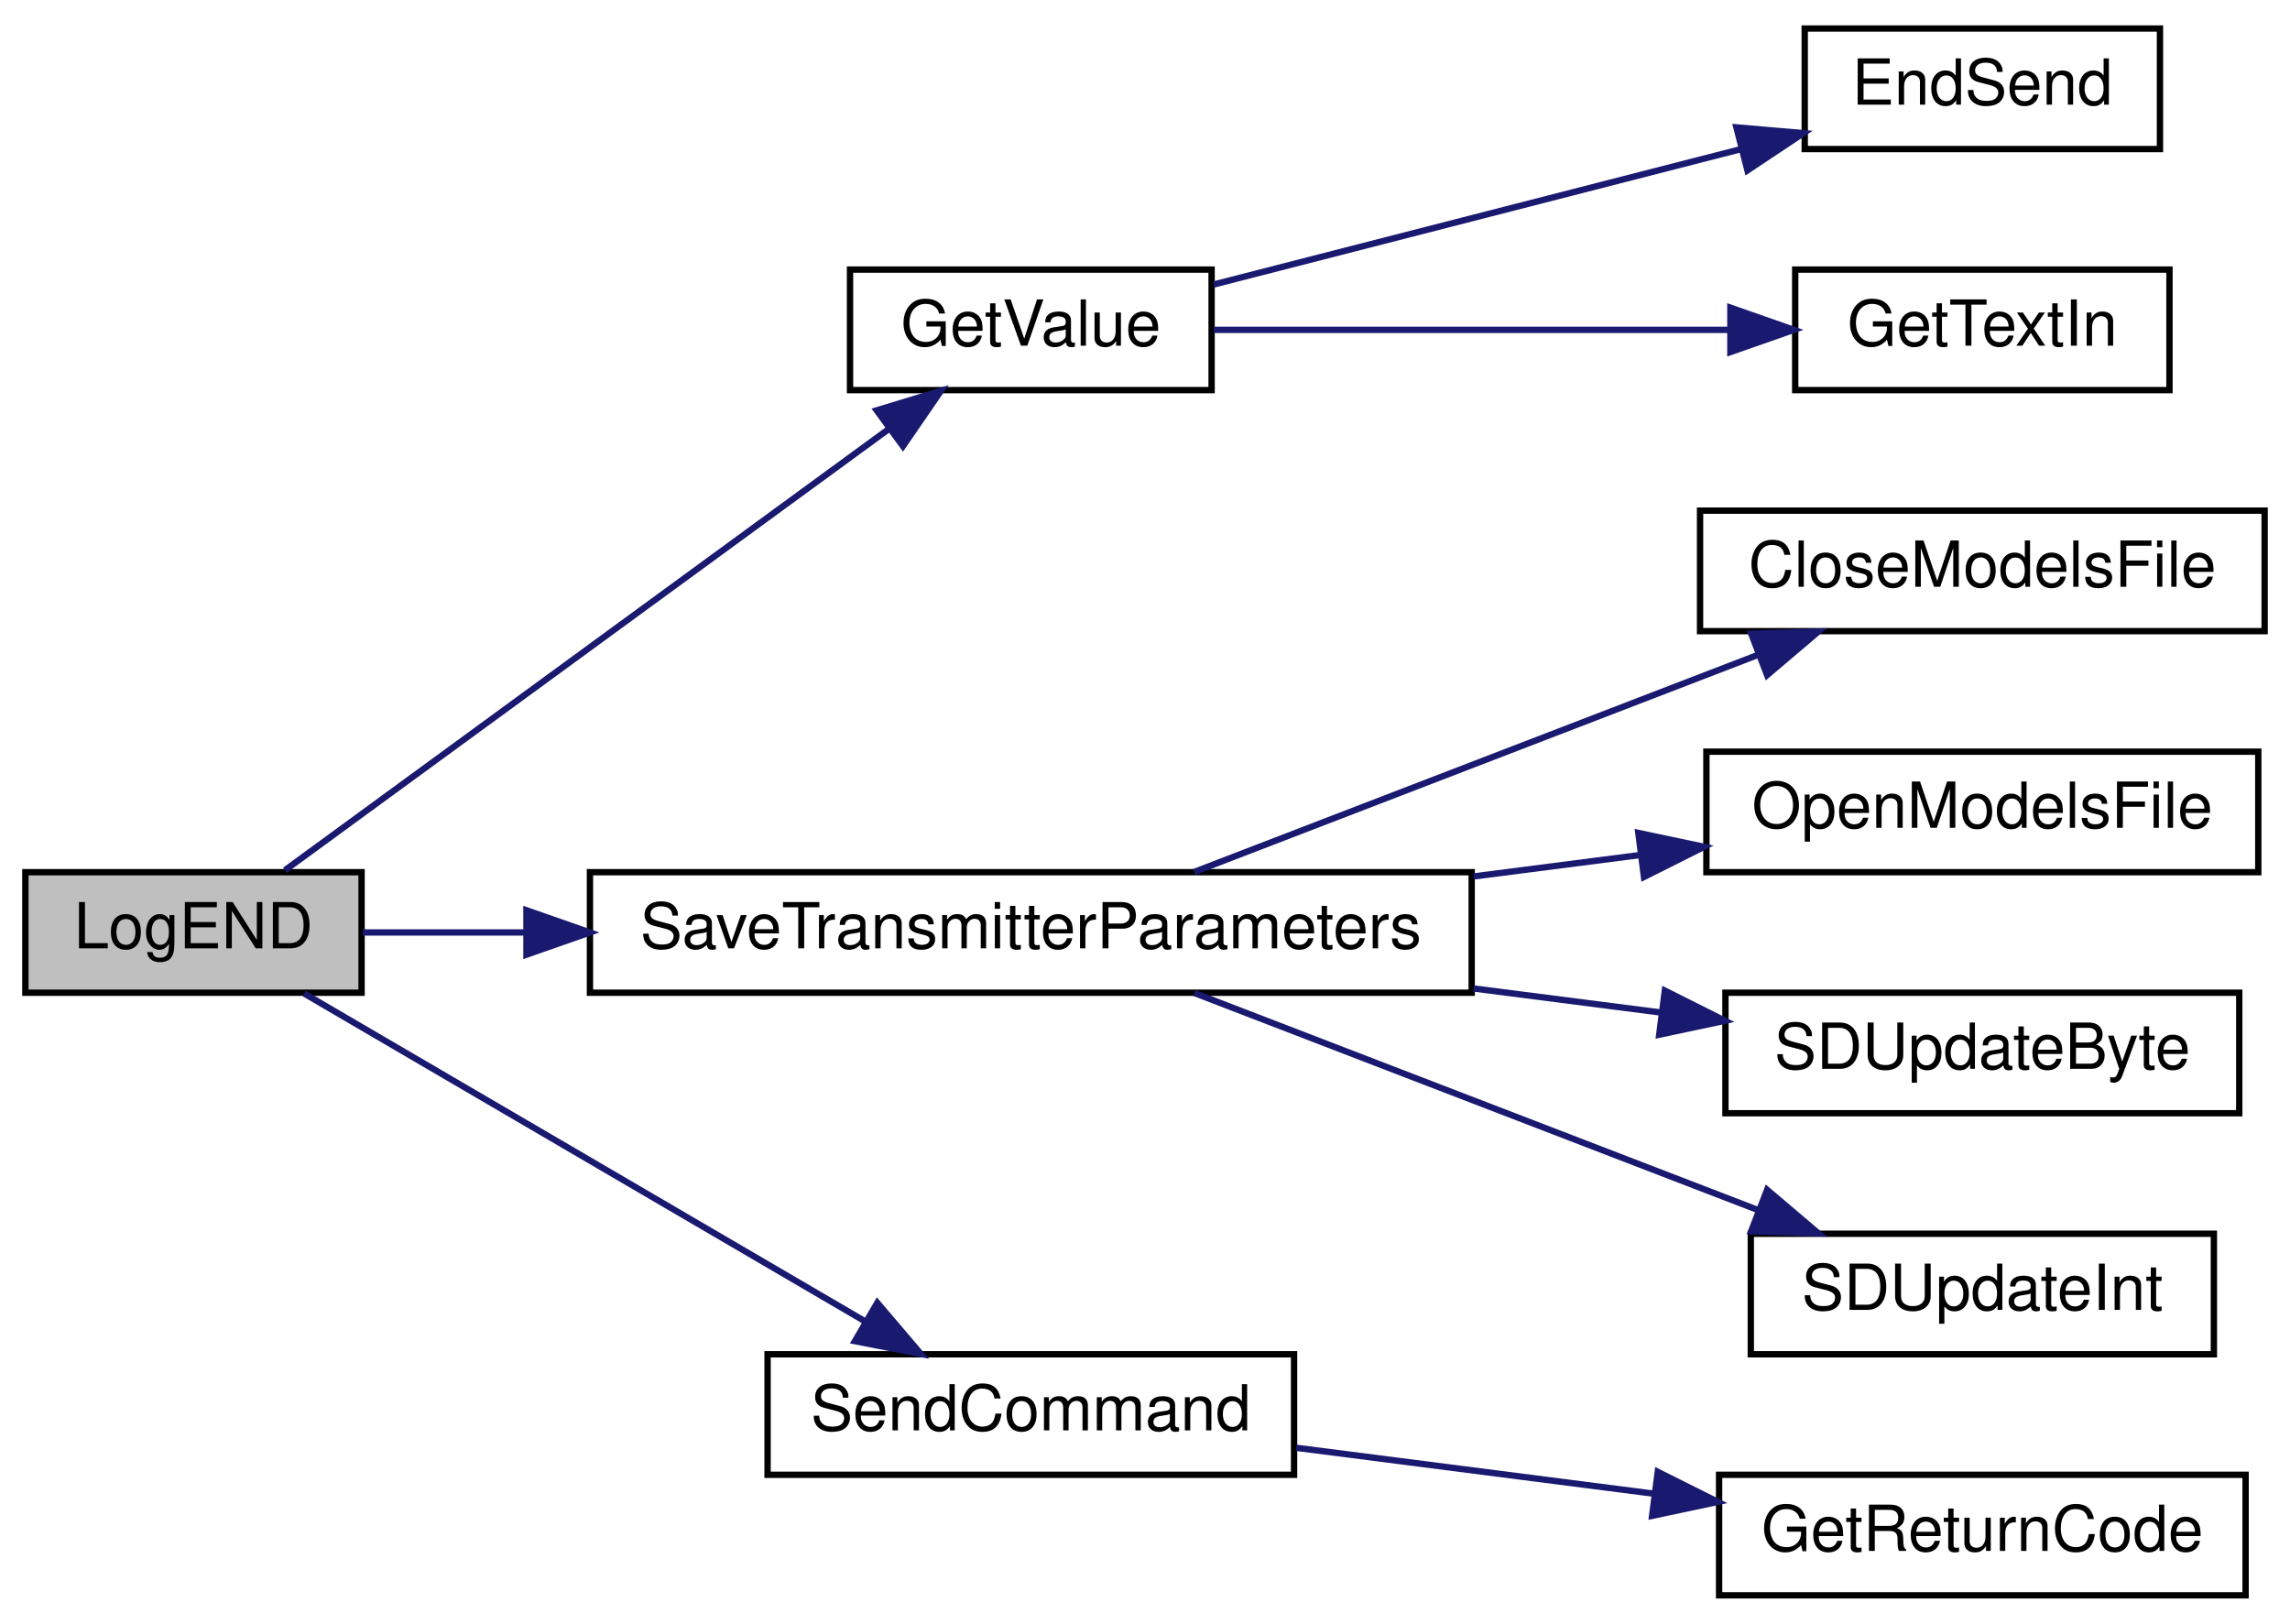
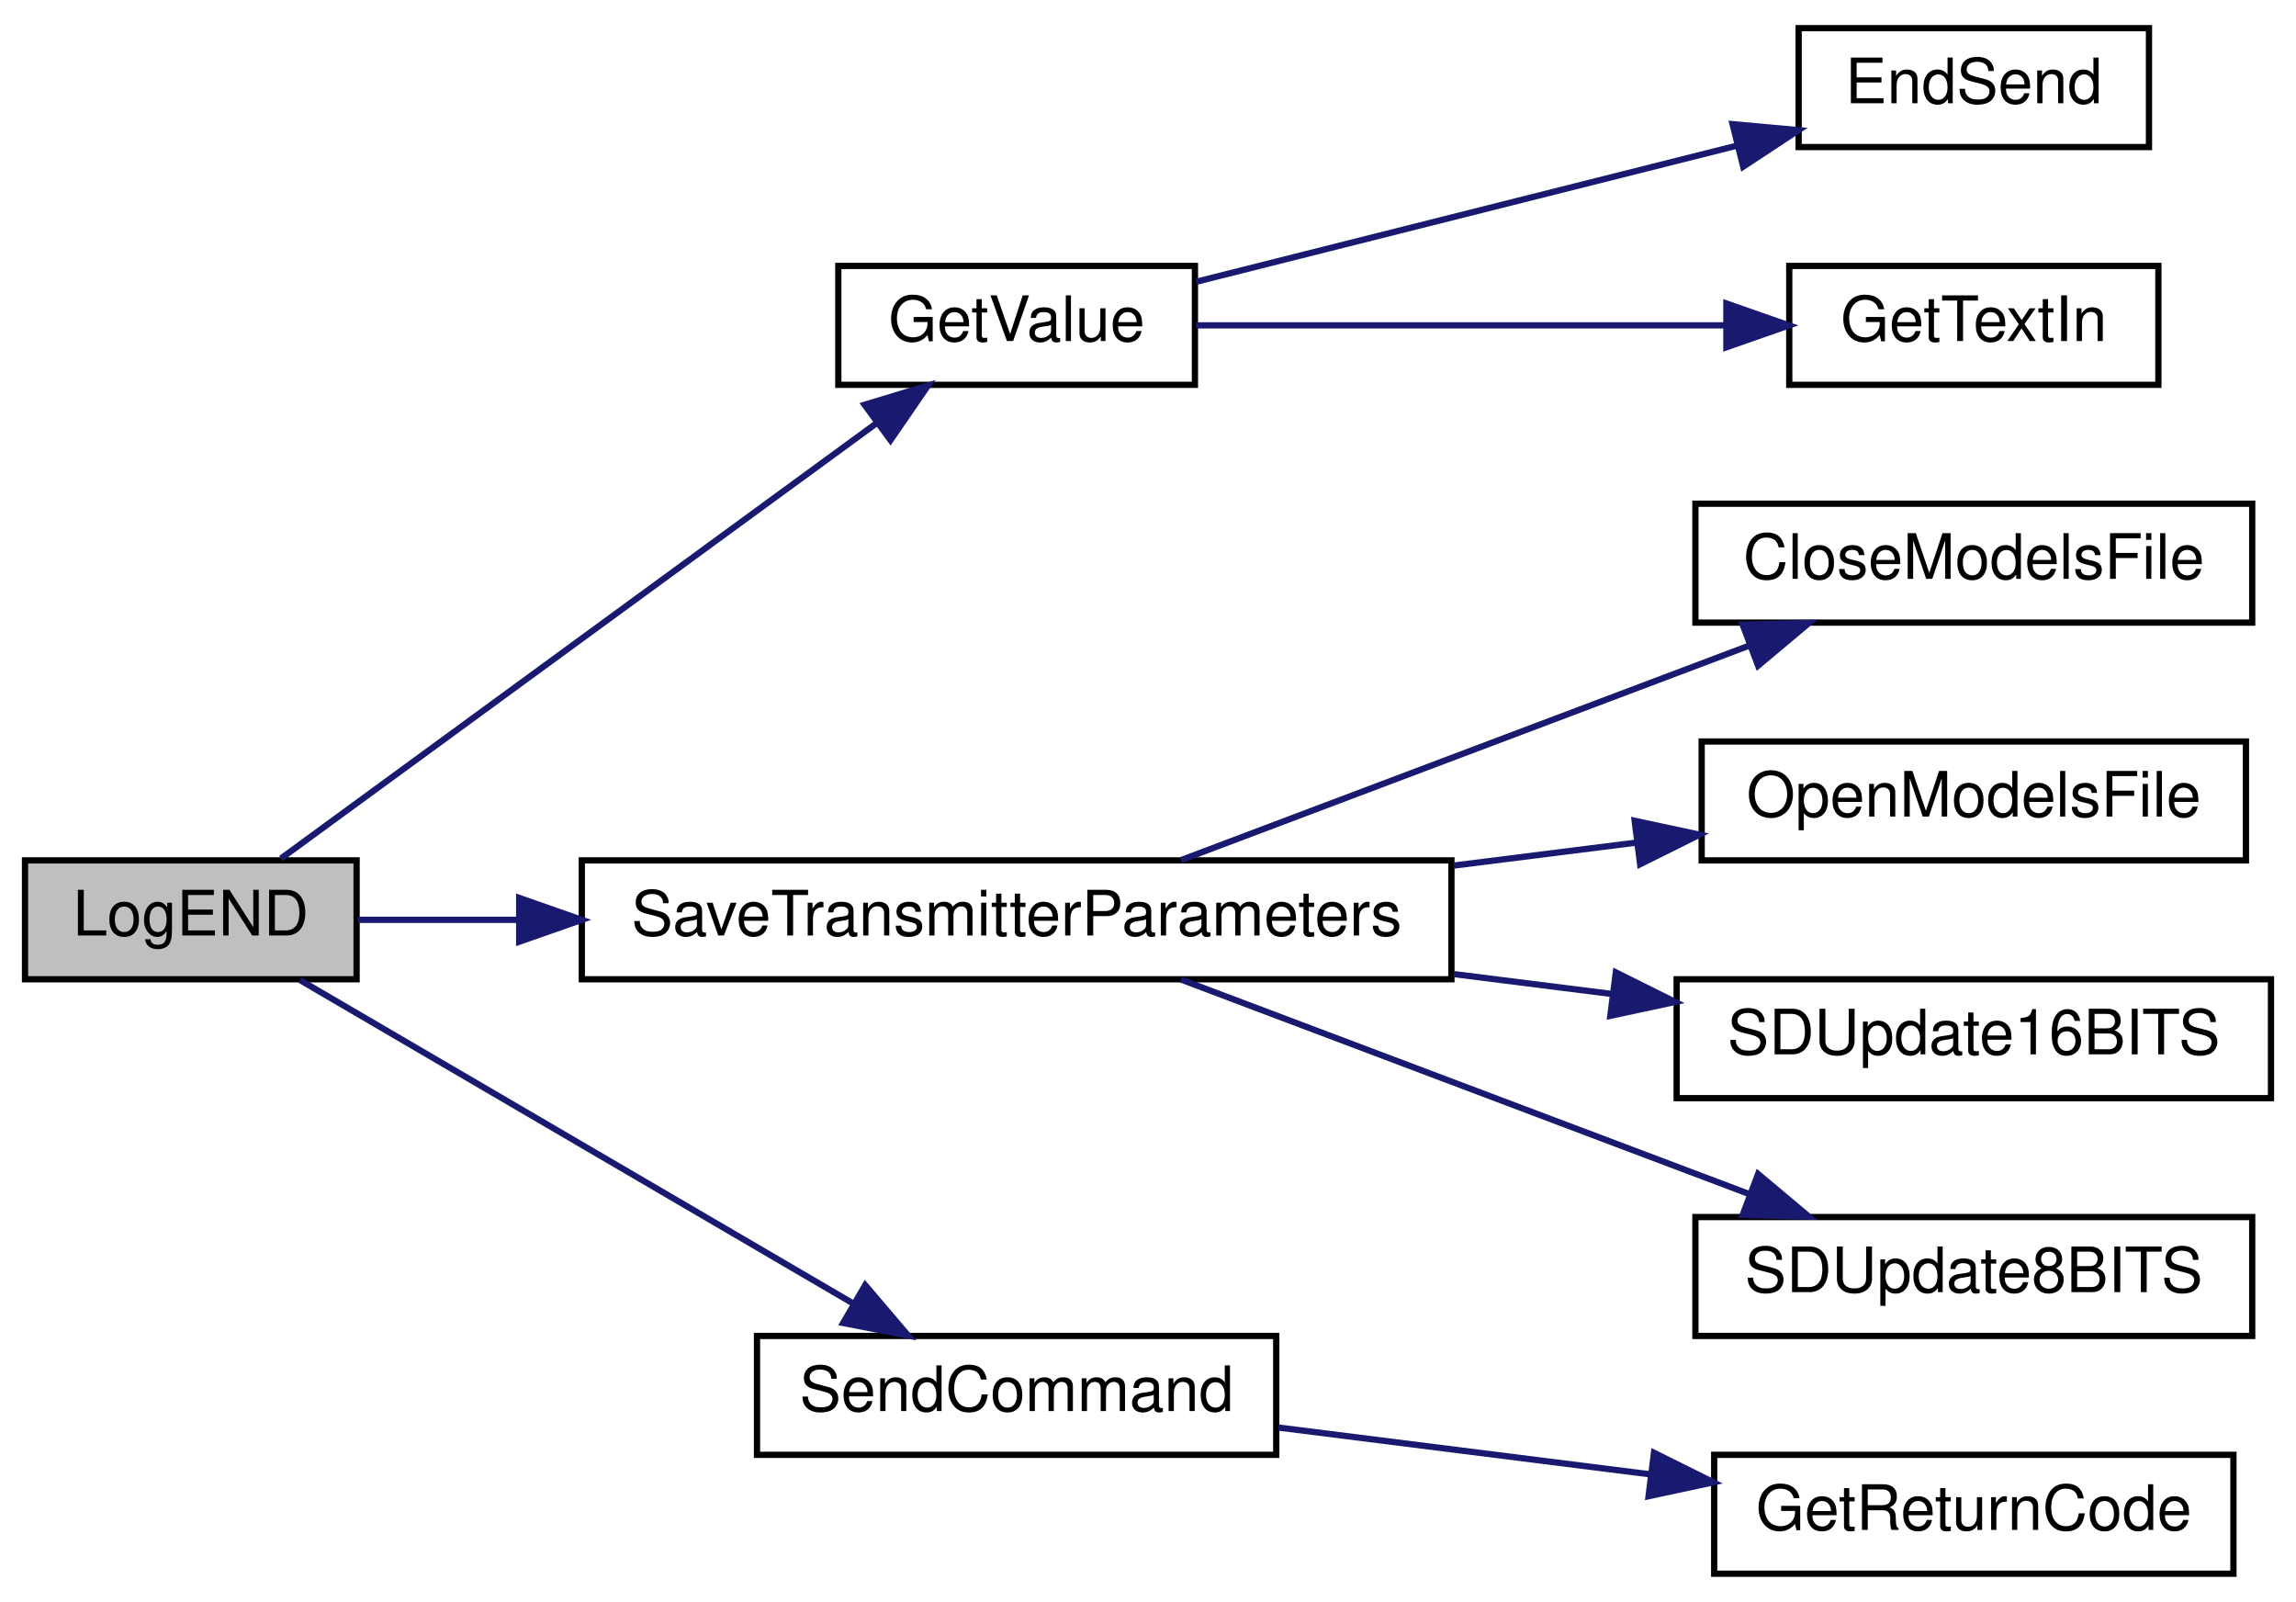
- <svg xmlns="http://www.w3.org/2000/svg" xmlns:xlink="http://www.w3.org/1999/xlink" width="361pt" height="256pt" viewBox="0.00 0.00 361.00 256.00">
+ <svg xmlns="http://www.w3.org/2000/svg" xmlns:xlink="http://www.w3.org/1999/xlink" width="367pt" height="256pt" viewBox="0.00 0.00 367.00 256.00">
  <g id="graph0" class="graph" transform="scale(1 1) rotate(0) translate(4 252)">
-     <polygon fill="white" stroke="transparent" points="-4,4 -4,-252 357,-252 357,4 -4,4" />
+     <polygon fill="white" stroke="transparent" points="-4,4 -4,-252 363,-252 363,4 -4,4" />
    <g id="node1" class="node">
      <g id="a_node1">
        <a xlink:title=" ">
          <polygon fill="#bfbfbf" stroke="black" points="0,-95.5 0,-114.5 53,-114.5 53,-95.5 0,-95.5" />
          <text text-anchor="middle" x="26.5" y="-102.5" font-family="Helvetica,sans-Serif" font-size="10.00">LogEND</text>
        </a>
      </g>
    </g>
    <g id="node2" class="node">
      <g id="a_node2">
        <a xlink:href="_transmitter_code_2src_2main_8cpp.html#a6e4fac4e296c09388b8b56353402d67a" target="_top" xlink:title=" ">
          <polygon fill="white" stroke="black" points="130,-190.5 130,-209.5 187,-209.5 187,-190.5 130,-190.5" />
          <text text-anchor="middle" x="158.5" y="-197.5" font-family="Helvetica,sans-Serif" font-size="10.00">GetValue</text>
        </a>
      </g>
    </g>
    <g id="edge1" class="edge">
      <path fill="none" stroke="midnightblue" d="M40.92,-114.81C63.42,-131.25 108.93,-164.5 135.95,-184.25" />
      <polygon fill="midnightblue" stroke="midnightblue" points="134.2,-187.31 144.34,-190.39 138.34,-181.66 134.2,-187.31" />
    </g>
    <g id="node5" class="node">
      <g id="a_node5">
        <a xlink:href="_transmitter_code_2src_2main_8cpp.html#aaf3d3b6d086a958ac8ebf1bb771adcee" target="_top" xlink:title=" ">
          <polygon fill="white" stroke="black" points="89,-95.5 89,-114.5 228,-114.5 228,-95.5 89,-95.5" />
          <text text-anchor="middle" x="158.5" y="-102.5" font-family="Helvetica,sans-Serif" font-size="10.00">SaveTransmitterParameters</text>
        </a>
      </g>
    </g>
    <g id="edge4" class="edge">
      <path fill="none" stroke="midnightblue" d="M53.18,-105C60.85,-105 69.68,-105 78.89,-105" />
      <polygon fill="midnightblue" stroke="midnightblue" points="78.99,-108.5 88.99,-105 78.99,-101.5 78.99,-108.5" />
    </g>
    <g id="node10" class="node">
      <g id="a_node10">
        <a xlink:href="_transmitter_code_2src_2main_8cpp.html#aecac2f0c289f02ef3c92b85be82eacac" target="_top" xlink:title=" ">
          <polygon fill="white" stroke="black" points="117,-19.5 117,-38.5 200,-38.5 200,-19.5 117,-19.5" />
          <text text-anchor="middle" x="158.5" y="-26.5" font-family="Helvetica,sans-Serif" font-size="10.00">SendCommand</text>
        </a>
      </g>
    </g>
    <g id="edge9" class="edge">
      <path fill="none" stroke="midnightblue" d="M43.96,-95.37C66.24,-82.35 106.17,-59.01 132.25,-43.76" />
      <polygon fill="midnightblue" stroke="midnightblue" points="134.3,-46.62 141.17,-38.55 130.77,-40.57 134.3,-46.62" />
    </g>
    <g id="node3" class="node">
      <g id="a_node3">
        <a xlink:href="_transmitter_code_2src_2main_8cpp.html#ad7b8aa834c87265667a5687b1787a1cc" target="_top" xlink:title=" ">
-           <polygon fill="white" stroke="black" points="280.5,-228.5 280.5,-247.5 336.5,-247.5 336.5,-228.5 280.5,-228.5" />
-           <text text-anchor="middle" x="308.5" y="-235.5" font-family="Helvetica,sans-Serif" font-size="10.00">EndSend</text>
+           <polygon fill="white" stroke="black" points="283.5,-228.5 283.5,-247.5 339.5,-247.5 339.5,-228.5 283.5,-228.5" />
+           <text text-anchor="middle" x="311.5" y="-235.5" font-family="Helvetica,sans-Serif" font-size="10.00">EndSend</text>
        </a>
      </g>
    </g>
    <g id="edge2" class="edge">
-       <path fill="none" stroke="midnightblue" d="M187.34,-207.15C210.84,-213.18 244.7,-221.88 270.49,-228.5" />
-       <polygon fill="midnightblue" stroke="midnightblue" points="269.73,-231.92 280.29,-231.01 271.47,-225.14 269.73,-231.92" />
+       <path fill="none" stroke="midnightblue" d="M187.2,-206.97C211.51,-213.09 247.05,-222.03 273.74,-228.75" />
+       <polygon fill="midnightblue" stroke="midnightblue" points="272.94,-232.16 283.49,-231.2 274.64,-225.37 272.94,-232.16" />
    </g>
    <g id="node4" class="node">
      <g id="a_node4">
        <a xlink:href="_transmitter_code_2src_2main_8cpp.html#a6fe457db5d6bc71ccb447dee824abf6a" target="_top" xlink:title=" ">
-           <polygon fill="white" stroke="black" points="279,-190.5 279,-209.5 338,-209.5 338,-190.5 279,-190.5" />
-           <text text-anchor="middle" x="308.5" y="-197.5" font-family="Helvetica,sans-Serif" font-size="10.00">GetTextIn</text>
+           <polygon fill="white" stroke="black" points="282,-190.5 282,-209.5 341,-209.5 341,-190.5 282,-190.5" />
+           <text text-anchor="middle" x="311.5" y="-197.5" font-family="Helvetica,sans-Serif" font-size="10.00">GetTextIn</text>
        </a>
      </g>
    </g>
    <g id="edge3" class="edge">
-       <path fill="none" stroke="midnightblue" d="M187.34,-200C210.3,-200 243.13,-200 268.68,-200" />
-       <polygon fill="midnightblue" stroke="midnightblue" points="268.78,-203.5 278.78,-200 268.78,-196.5 268.78,-203.5" />
+       <path fill="none" stroke="midnightblue" d="M187.2,-200C210.95,-200 245.42,-200 271.88,-200" />
+       <polygon fill="midnightblue" stroke="midnightblue" points="271.95,-203.5 281.95,-200 271.95,-196.5 271.95,-203.5" />
    </g>
    <g id="node6" class="node">
      <g id="a_node6">
        <a xlink:href="_transmitter_code_2src_2main_8cpp.html#a6922974b734cfe3a511e074a2d6ac33c" target="_top" xlink:title=" ">
-           <polygon fill="white" stroke="black" points="264,-152.5 264,-171.5 353,-171.5 353,-152.5 264,-152.5" />
-           <text text-anchor="middle" x="308.5" y="-159.5" font-family="Helvetica,sans-Serif" font-size="10.00">CloseModelsFile</text>
+           <polygon fill="white" stroke="black" points="267,-152.5 267,-171.5 356,-171.5 356,-152.5 267,-152.5" />
+           <text text-anchor="middle" x="311.5" y="-159.5" font-family="Helvetica,sans-Serif" font-size="10.00">CloseModelsFile</text>
        </a>
      </g>
    </g>
    <g id="edge5" class="edge">
-       <path fill="none" stroke="midnightblue" d="M184.27,-114.54C208.6,-123.91 245.93,-138.29 273.13,-148.76" />
-       <polygon fill="midnightblue" stroke="midnightblue" points="272.06,-152.1 282.65,-152.43 274.57,-145.57 272.06,-152.1" />
+       <path fill="none" stroke="midnightblue" d="M184.77,-114.54C209.6,-123.91 247.68,-138.29 275.43,-148.76" />
+       <polygon fill="midnightblue" stroke="midnightblue" points="274.55,-152.17 285.14,-152.43 277.02,-145.62 274.55,-152.17" />
    </g>
    <g id="node7" class="node">
      <g id="a_node7">
        <a xlink:href="_transmitter_code_2src_2main_8cpp.html#ae7618f38a148877bc5681be58cba8354" target="_top" xlink:title=" ">
-           <polygon fill="white" stroke="black" points="265,-114.5 265,-133.5 352,-133.5 352,-114.5 265,-114.5" />
-           <text text-anchor="middle" x="308.5" y="-121.5" font-family="Helvetica,sans-Serif" font-size="10.00">OpenModelsFile</text>
+           <polygon fill="white" stroke="black" points="268,-114.5 268,-133.5 355,-133.5 355,-114.5 268,-114.5" />
+           <text text-anchor="middle" x="311.5" y="-121.5" font-family="Helvetica,sans-Serif" font-size="10.00">OpenModelsFile</text>
        </a>
      </g>
    </g>
    <g id="edge6" class="edge">
-       <path fill="none" stroke="midnightblue" d="M228.3,-113.83C237.1,-114.96 246,-116.1 254.5,-117.2" />
-       <polygon fill="midnightblue" stroke="midnightblue" points="254.27,-120.69 264.63,-118.5 255.16,-113.75 254.27,-120.69" />
+       <path fill="none" stroke="midnightblue" d="M228.37,-113.67C238.2,-114.9 248.17,-116.16 257.63,-117.35" />
+       <polygon fill="midnightblue" stroke="midnightblue" points="257.29,-120.83 267.65,-118.61 258.16,-113.89 257.29,-120.83" />
    </g>
    <g id="node8" class="node">
      <g id="a_node8">
-         <a xlink:href="_transmitter_code_2src_2main_8cpp.html#aead4267a5769c2ae9feb2917c3d77db0" target="_top" xlink:title=" ">
-           <polygon fill="white" stroke="black" points="268,-76.5 268,-95.5 349,-95.5 349,-76.5 268,-76.5" />
-           <text text-anchor="middle" x="308.5" y="-83.5" font-family="Helvetica,sans-Serif" font-size="10.00">SDUpdateByte</text>
+         <a xlink:href="_transmitter_code_2src_2main_8cpp.html#ab050a5ccab59581ec4f14a916be9d97b" target="_top" xlink:title=" ">
+           <polygon fill="white" stroke="black" points="264,-76.5 264,-95.5 359,-95.5 359,-76.5 264,-76.5" />
+           <text text-anchor="middle" x="311.5" y="-83.5" font-family="Helvetica,sans-Serif" font-size="10.00">SDUpdate16BITS</text>
        </a>
      </g>
    </g>
    <g id="edge7" class="edge">
-       <path fill="none" stroke="midnightblue" d="M228.3,-96.17C238.28,-94.89 248.38,-93.59 257.89,-92.37" />
-       <polygon fill="midnightblue" stroke="midnightblue" points="258.45,-95.83 267.92,-91.08 257.56,-88.88 258.45,-95.83" />
+       <path fill="none" stroke="midnightblue" d="M228.37,-96.33C236.89,-95.26 245.52,-94.18 253.82,-93.13" />
+       <polygon fill="midnightblue" stroke="midnightblue" points="254.28,-96.6 263.76,-91.88 253.4,-89.66 254.28,-96.6" />
    </g>
    <g id="node9" class="node">
      <g id="a_node9">
-         <a xlink:href="_transmitter_code_2src_2main_8cpp.html#a653ff5fd975f7ed9e38a790af206aa97" target="_top" xlink:title=" ">
-           <polygon fill="white" stroke="black" points="272,-38.5 272,-57.5 345,-57.5 345,-38.5 272,-38.5" />
-           <text text-anchor="middle" x="308.5" y="-45.5" font-family="Helvetica,sans-Serif" font-size="10.00">SDUpdateInt</text>
+         <a xlink:href="_transmitter_code_2src_2main_8cpp.html#a512ed84f4270bd62e922cd7dd82fd427" target="_top" xlink:title=" ">
+           <polygon fill="white" stroke="black" points="267,-38.5 267,-57.5 356,-57.5 356,-38.5 267,-38.5" />
+           <text text-anchor="middle" x="311.5" y="-45.5" font-family="Helvetica,sans-Serif" font-size="10.00">SDUpdate8BITS</text>
        </a>
      </g>
    </g>
    <g id="edge8" class="edge">
-       <path fill="none" stroke="midnightblue" d="M184.27,-95.46C208.6,-86.09 245.93,-71.71 273.13,-61.24" />
-       <polygon fill="midnightblue" stroke="midnightblue" points="274.57,-64.43 282.65,-57.57 272.06,-57.9 274.57,-64.43" />
+       <path fill="none" stroke="midnightblue" d="M184.77,-95.46C209.6,-86.09 247.68,-71.71 275.43,-61.24" />
+       <polygon fill="midnightblue" stroke="midnightblue" points="277.02,-64.38 285.14,-57.57 274.55,-57.83 277.02,-64.38" />
    </g>
    <g id="node11" class="node">
      <g id="a_node11">
        <a xlink:href="_transmitter_code_2src_2main_8cpp.html#a43937dd3d9c795271fd9c3eb3c6b6410" target="_top" xlink:title=" ">
-           <polygon fill="white" stroke="black" points="267,-0.5 267,-19.5 350,-19.5 350,-0.5 267,-0.5" />
-           <text text-anchor="middle" x="308.5" y="-7.5" font-family="Helvetica,sans-Serif" font-size="10.00">GetReturnCode</text>
+           <polygon fill="white" stroke="black" points="270,-0.5 270,-19.5 353,-19.5 353,-0.5 270,-0.5" />
+           <text text-anchor="middle" x="311.5" y="-7.5" font-family="Helvetica,sans-Serif" font-size="10.00">GetReturnCode</text>
        </a>
      </g>
    </g>
    <g id="edge10" class="edge">
-       <path fill="none" stroke="midnightblue" d="M200.33,-23.76C217.8,-21.52 238.38,-18.87 256.81,-16.51" />
-       <polygon fill="midnightblue" stroke="midnightblue" points="257.33,-19.97 266.8,-15.23 256.44,-13.03 257.33,-19.97" />
+       <path fill="none" stroke="midnightblue" d="M200.36,-23.86C218.65,-21.56 240.4,-18.82 259.72,-16.39" />
+       <polygon fill="midnightblue" stroke="midnightblue" points="260.38,-19.83 269.87,-15.11 259.51,-12.89 260.38,-19.83" />
    </g>
  </g>
</svg>
